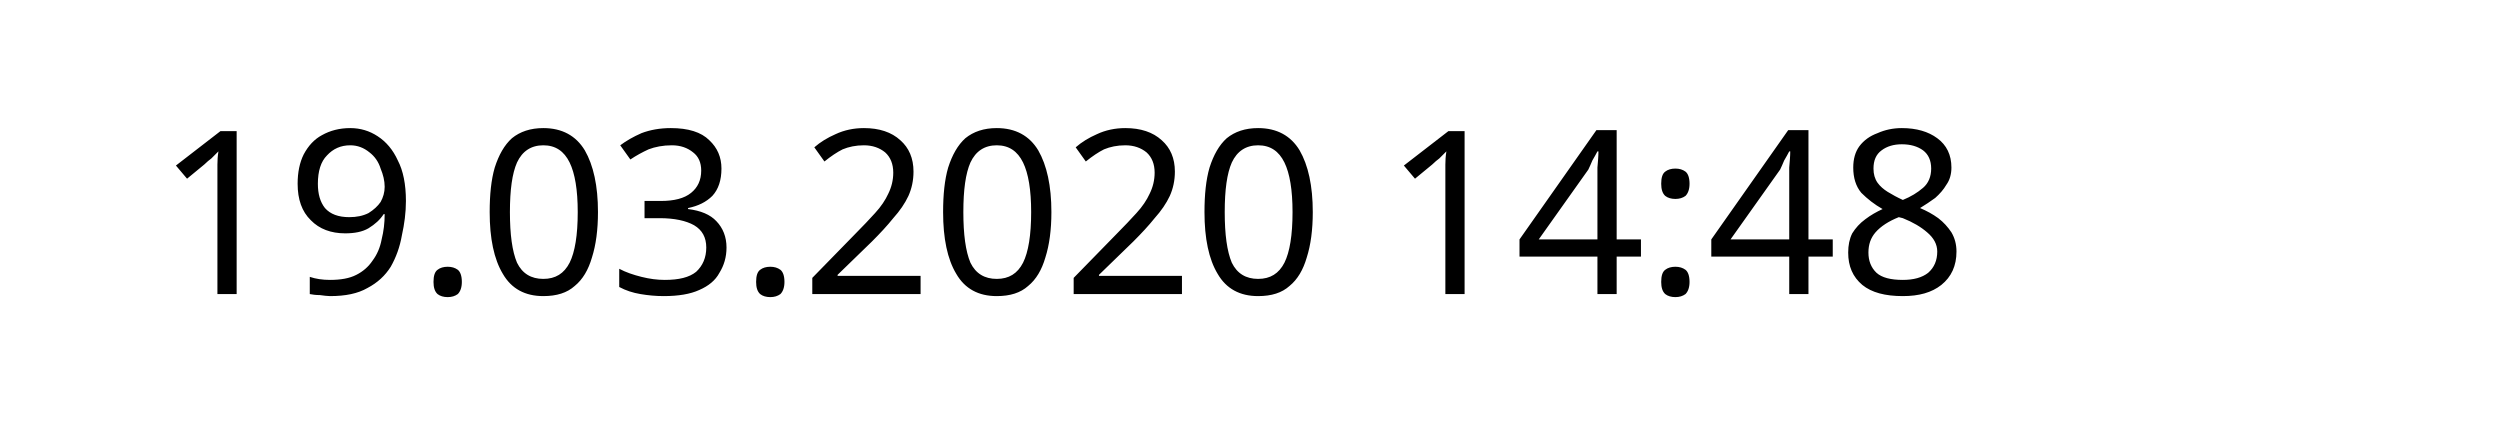
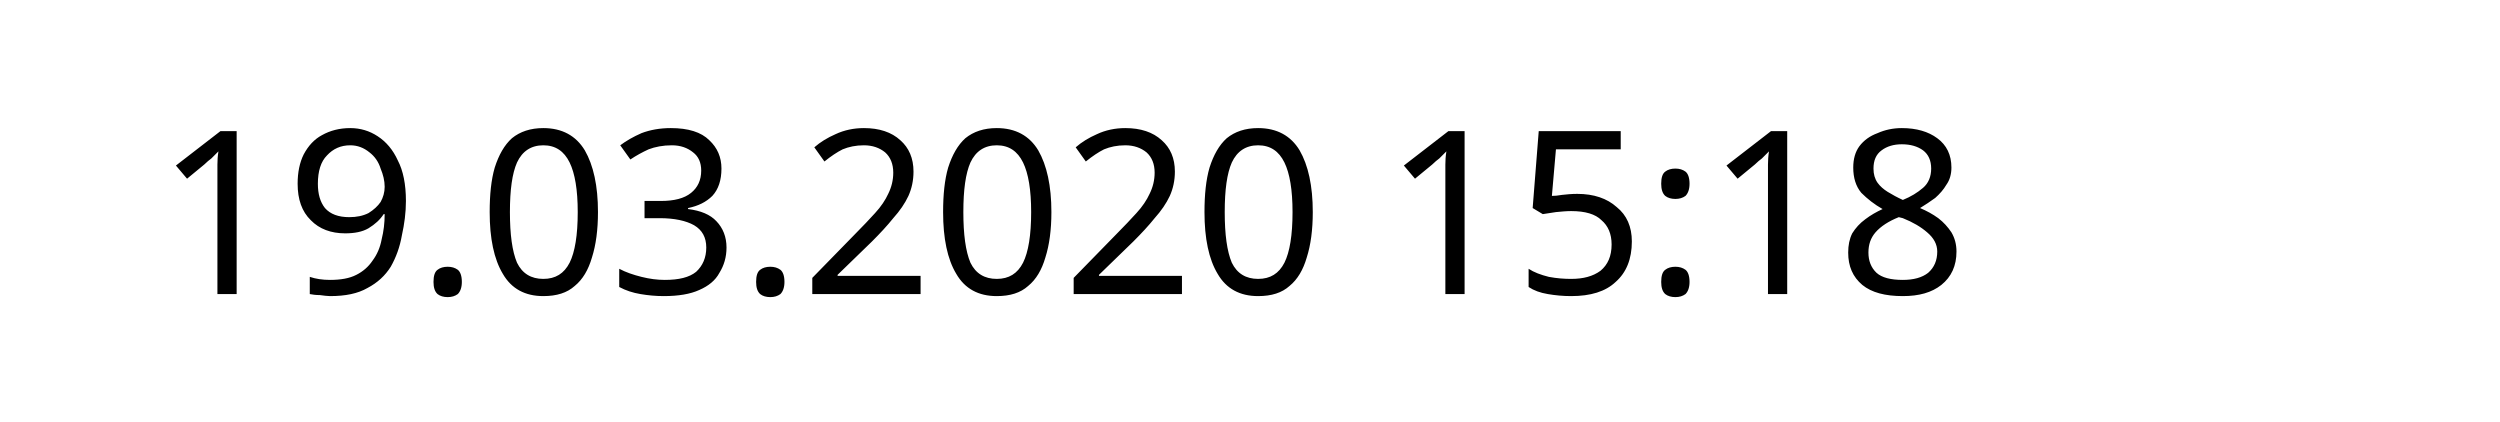
<svg xmlns="http://www.w3.org/2000/svg" width="145.872" height="24.609" viewBox="0 0 38.595 6.511" version="1.1" id="svg8">
  <defs id="defs2" />
  <g id="layer1" transform="translate(-90.7138,-137.3976)">
    <text xml:space="preserve" style="font-style:normal;font-weight:normal;font-size:10.583px;line-height:1.25;font-family:sans-serif;letter-spacing:0px;word-spacing:0px;fill:#000000;fill-opacity:1;stroke:none;stroke-width:0.265" x="93.117" y="141.937" id="text12">
-       <tspan id="tspan10" x="93.117" y="141.937" style="font-size:3.528px;stroke-width:0.265">19.03.2020 14:48</tspan>
+       <tspan id="tspan10" x="93.117" y="141.937" style="font-size:3.528px;stroke-width:0.265">19.03.2020 15:18</tspan>
    </text>
  </g>
</svg>
